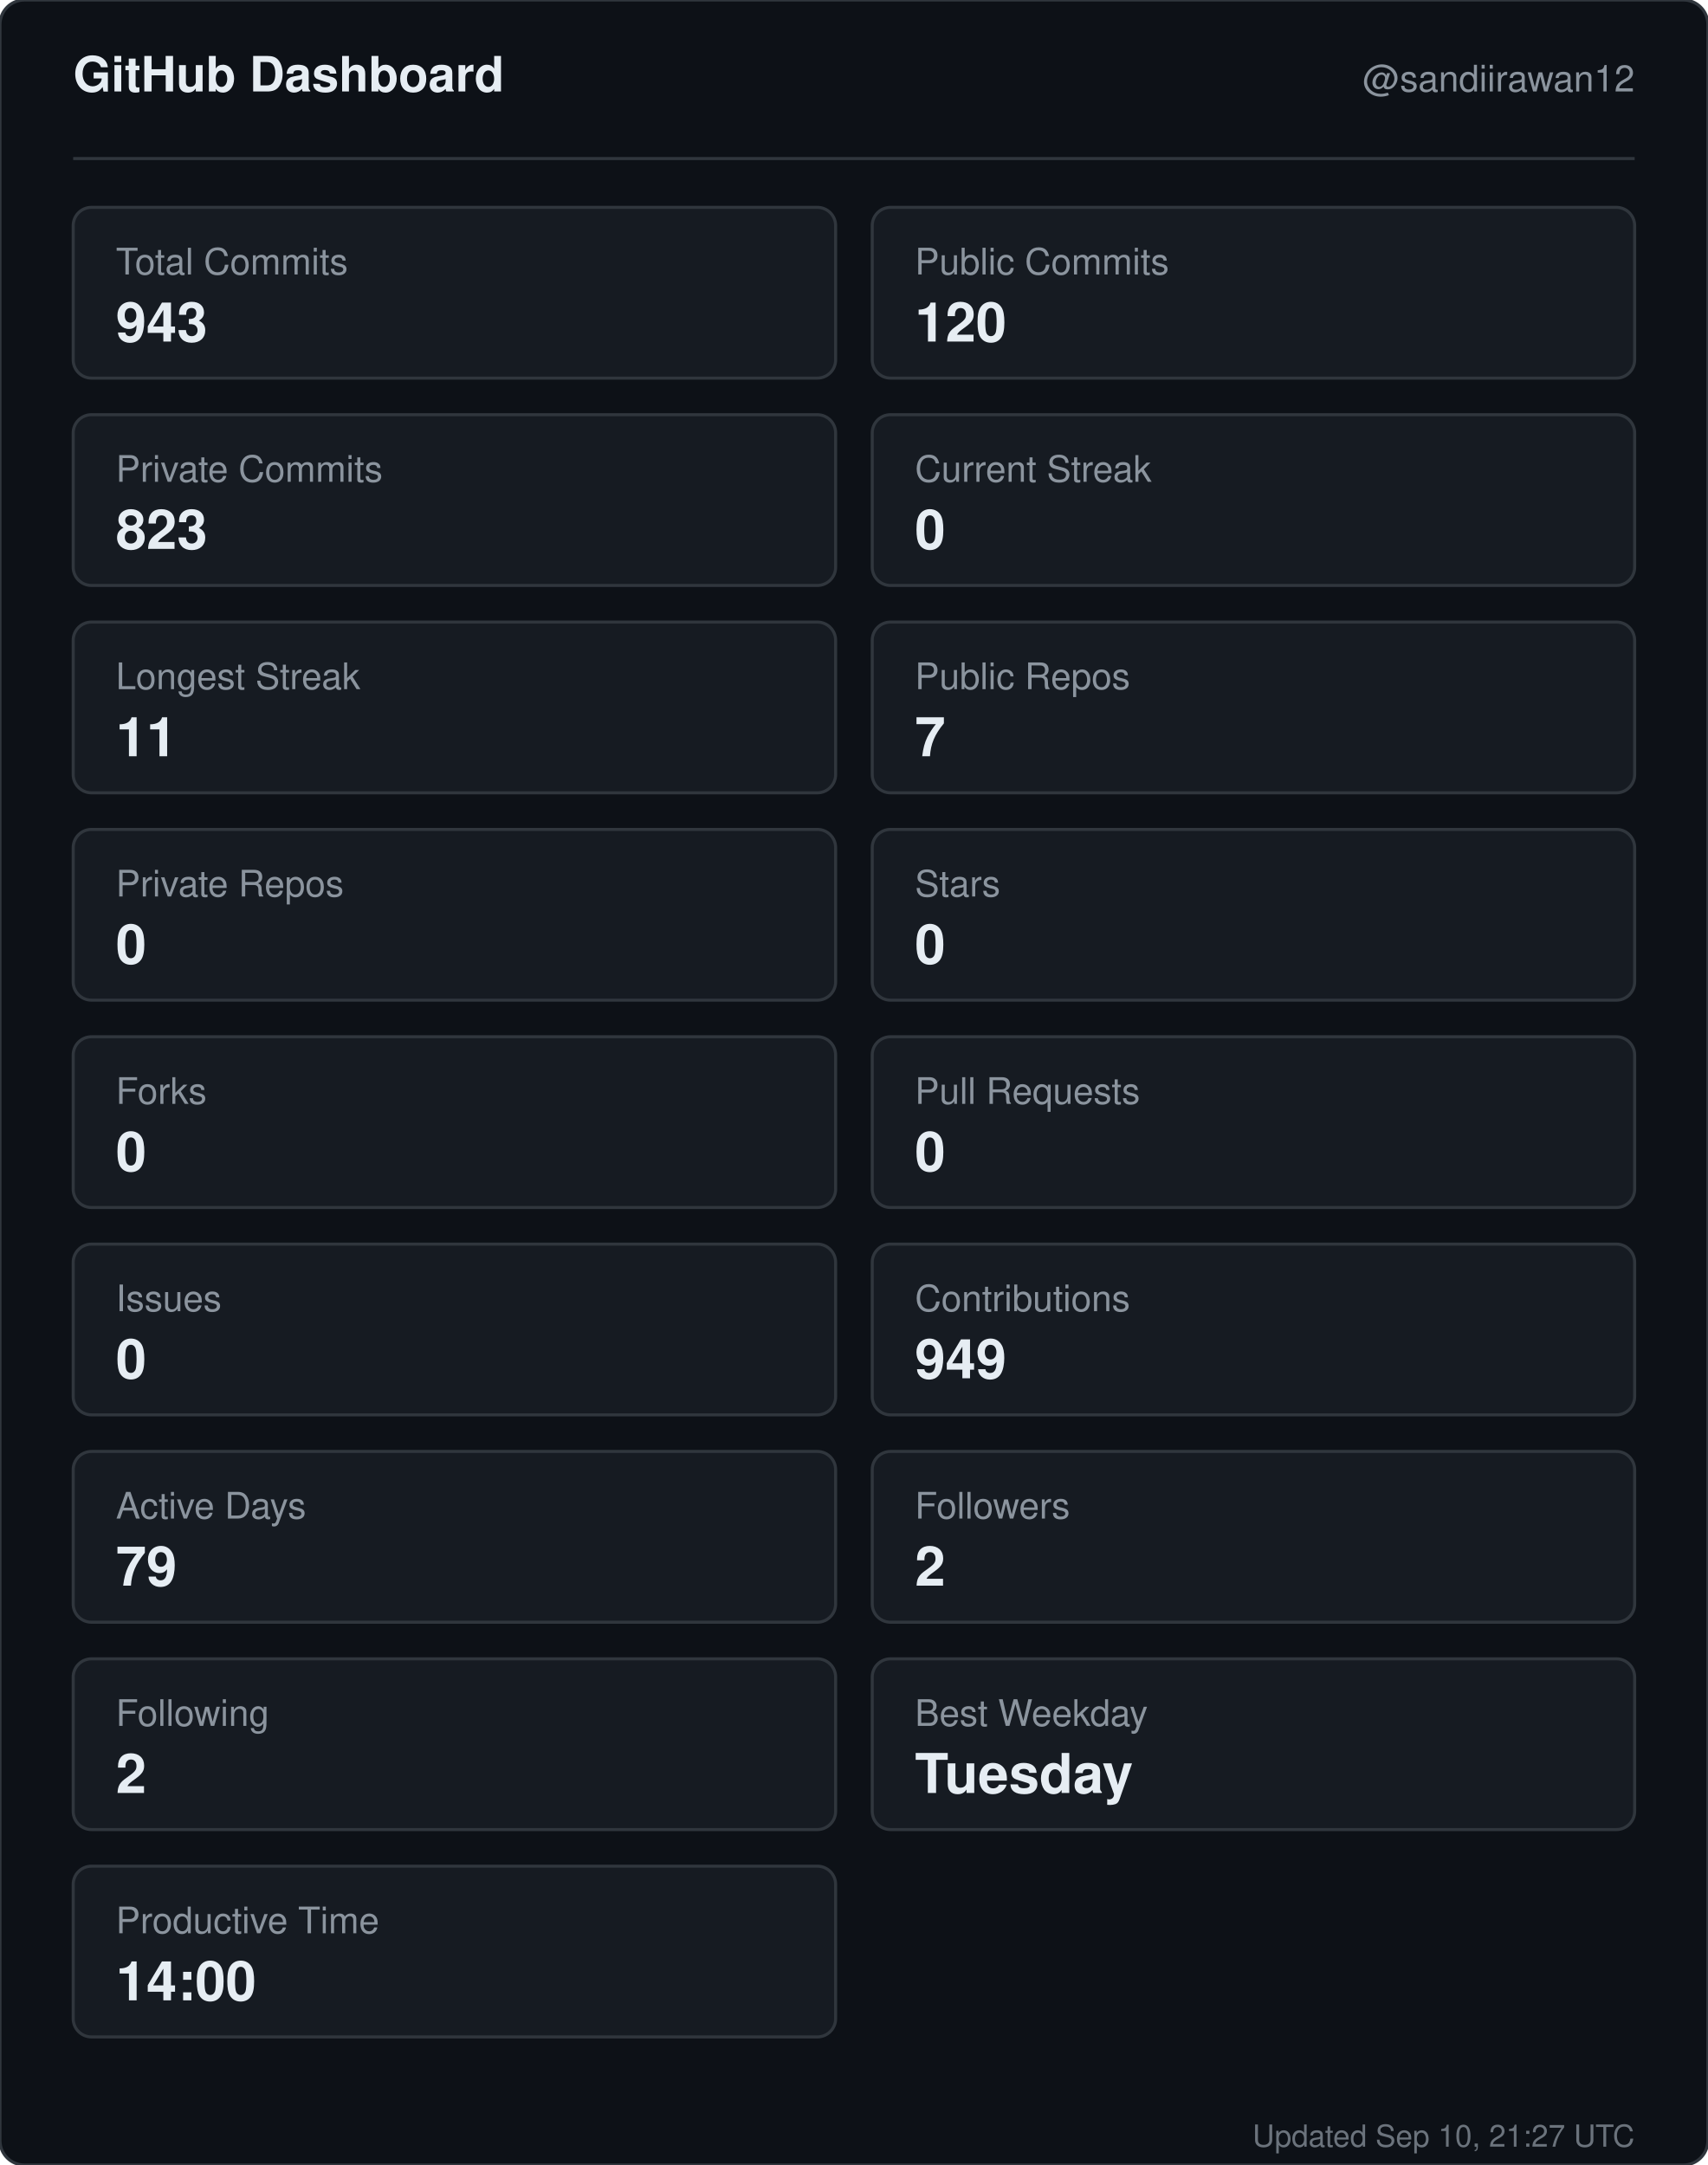
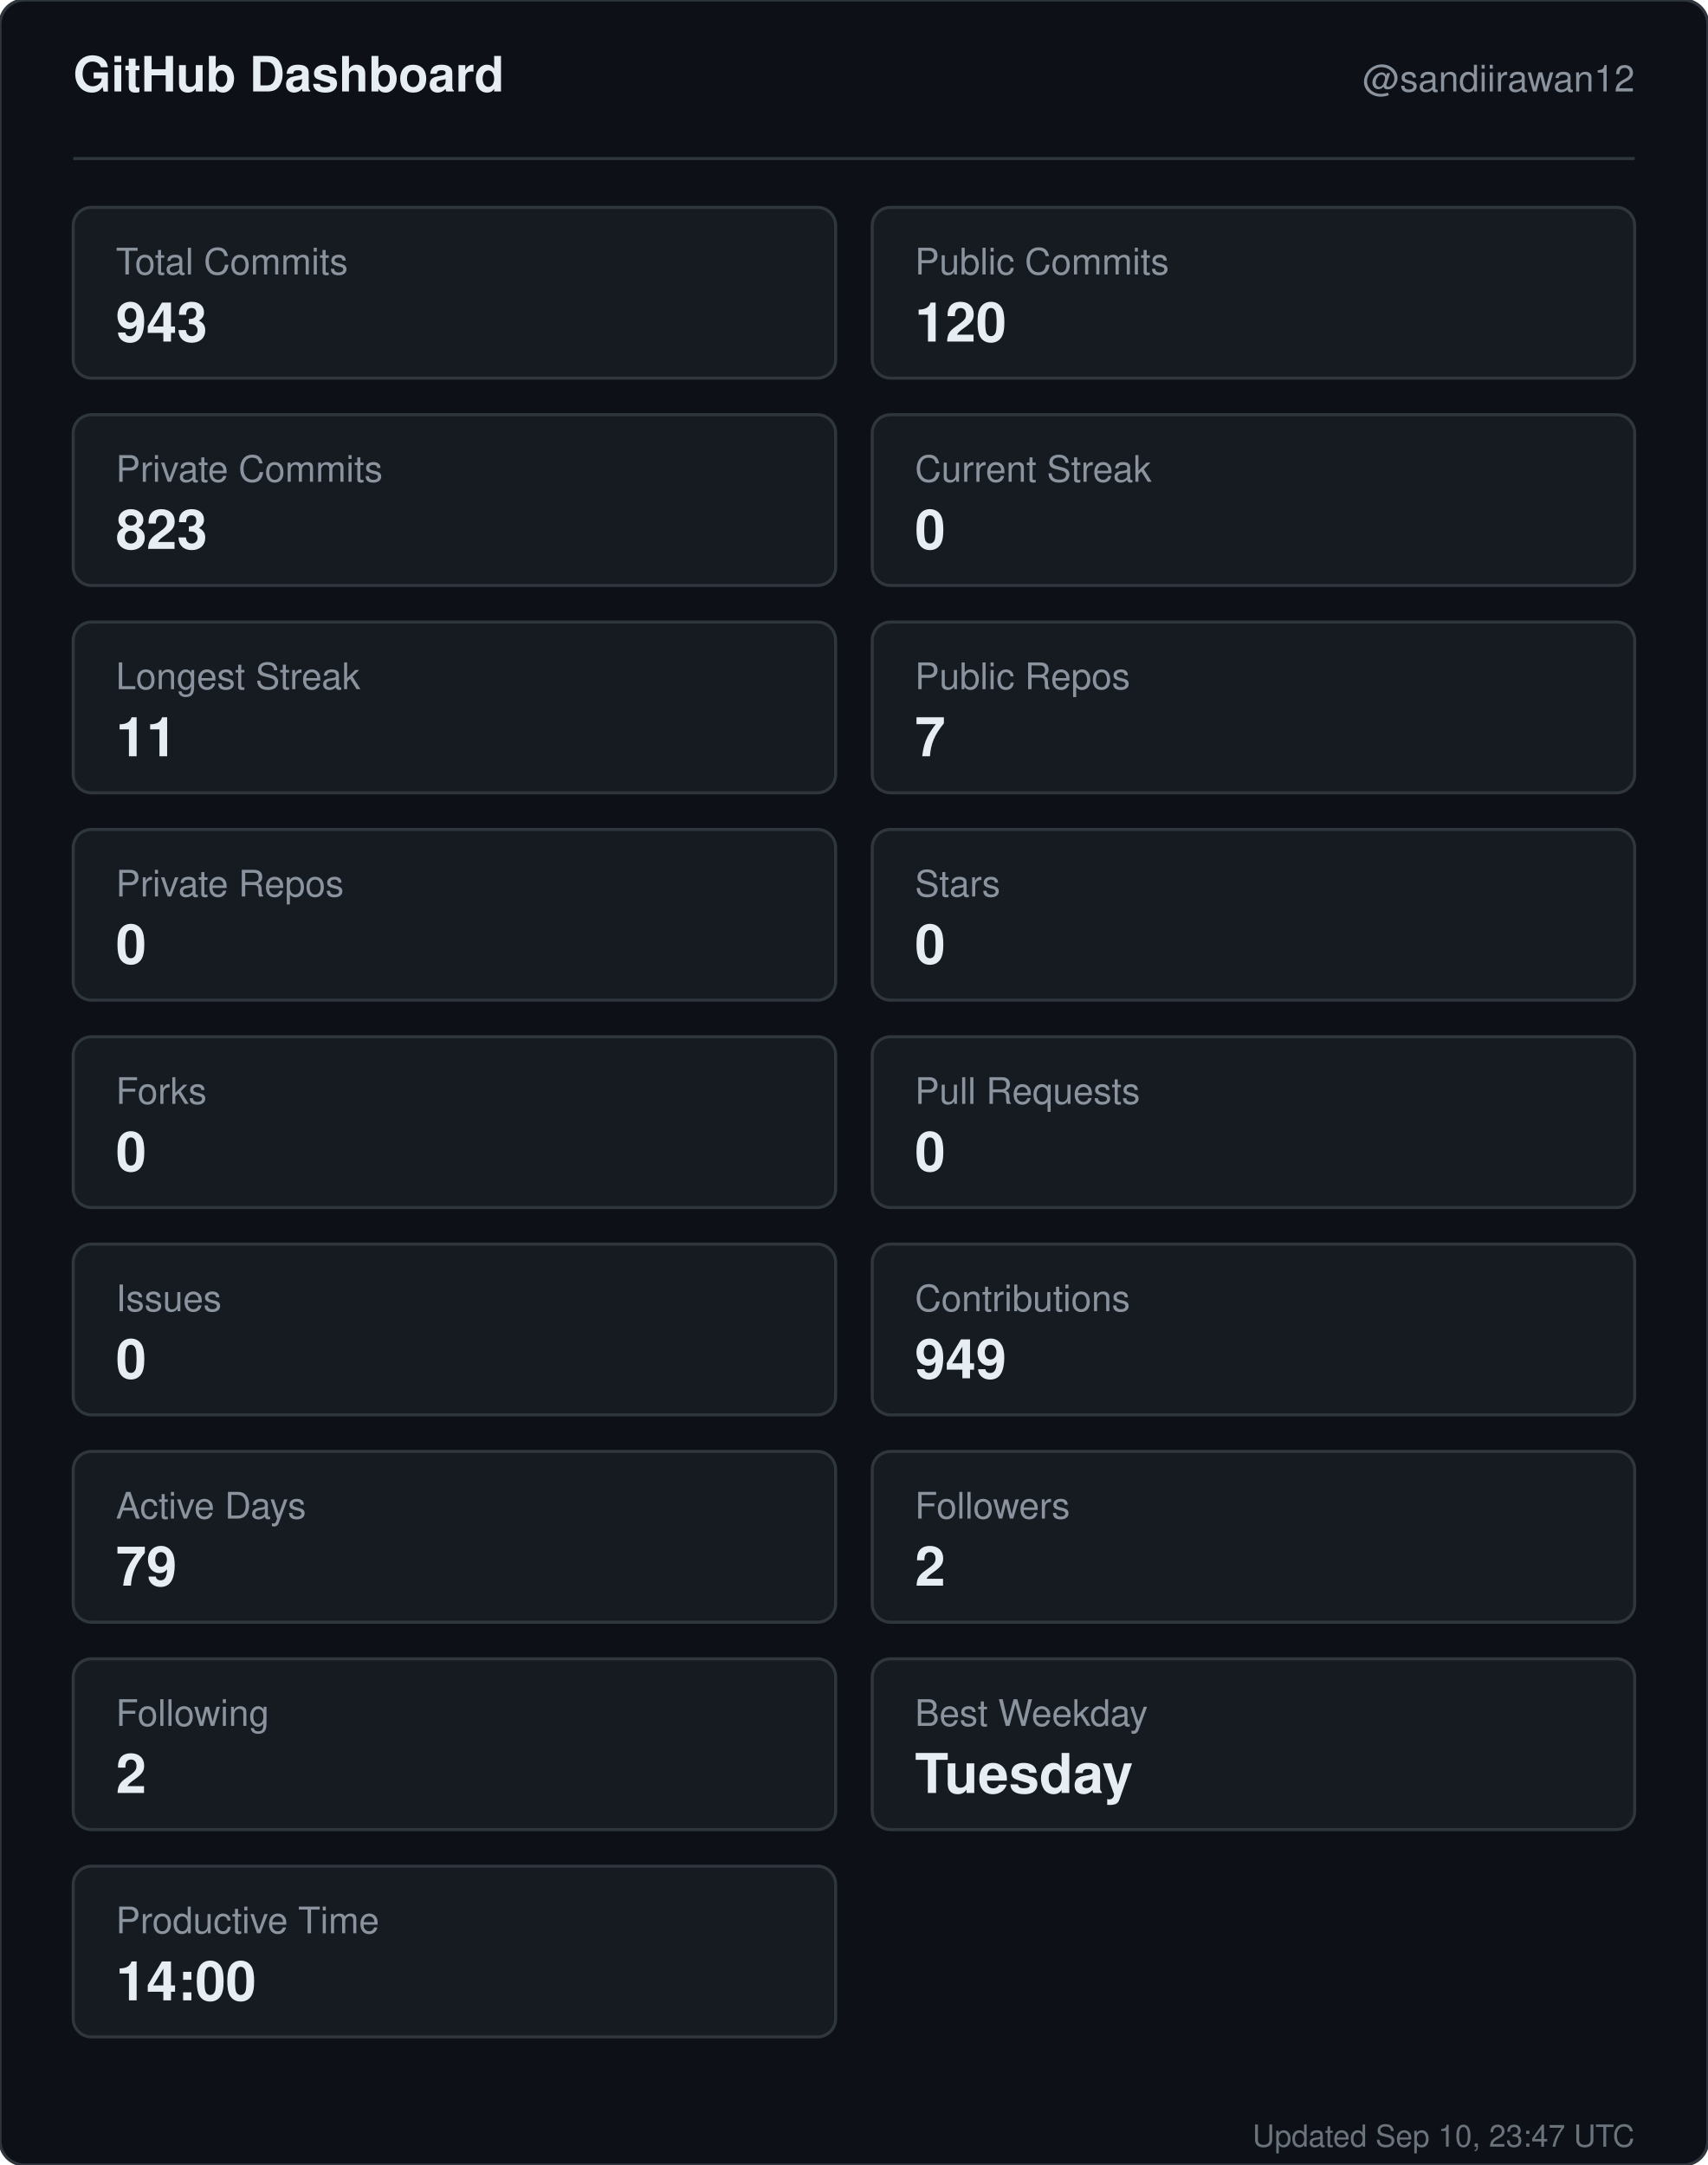
<svg xmlns="http://www.w3.org/2000/svg" width="560" height="710" viewBox="0 0 560 710" role="img" aria-label="GitHub dashboard for sandiirawan12">
  <rect width="560" height="710" rx="8" fill="#0d1117" stroke="#30363d" />
  <g font-family="-apple-system, BlinkMacSystemFont, Segoe UI, Helvetica, Arial, sans-serif">
    <text x="24" y="30" fill="#e6edf3" font-size="16" font-weight="700">GitHub Dashboard</text>
    <text x="536" y="30" fill="#8b949e" font-size="12" text-anchor="end">@sandiirawan12</text>
    <line x1="24" y1="52" x2="536" y2="52" stroke="#30363d" />
    <rect x="24" y="68" width="250" height="56" rx="6" fill="#161b22" stroke="#30363d" />
    <text x="38" y="90" fill="#8b949e" font-size="12">Total Commits</text>
    <text x="38" y="112" fill="#e6edf3" font-size="18" font-weight="700">943</text>
    <rect x="286" y="68" width="250" height="56" rx="6" fill="#161b22" stroke="#30363d" />
    <text x="300" y="90" fill="#8b949e" font-size="12">Public Commits</text>
    <text x="300" y="112" fill="#e6edf3" font-size="18" font-weight="700">120</text>
    <rect x="24" y="136" width="250" height="56" rx="6" fill="#161b22" stroke="#30363d" />
    <text x="38" y="158" fill="#8b949e" font-size="12">Private Commits</text>
    <text x="38" y="180" fill="#e6edf3" font-size="18" font-weight="700">823</text>
    <rect x="286" y="136" width="250" height="56" rx="6" fill="#161b22" stroke="#30363d" />
    <text x="300" y="158" fill="#8b949e" font-size="12">Current Streak</text>
    <text x="300" y="180" fill="#e6edf3" font-size="18" font-weight="700">0</text>
    <rect x="24" y="204" width="250" height="56" rx="6" fill="#161b22" stroke="#30363d" />
    <text x="38" y="226" fill="#8b949e" font-size="12">Longest Streak</text>
    <text x="38" y="248" fill="#e6edf3" font-size="18" font-weight="700">11</text>
    <rect x="286" y="204" width="250" height="56" rx="6" fill="#161b22" stroke="#30363d" />
    <text x="300" y="226" fill="#8b949e" font-size="12">Public Repos</text>
    <text x="300" y="248" fill="#e6edf3" font-size="18" font-weight="700">7</text>
    <rect x="24" y="272" width="250" height="56" rx="6" fill="#161b22" stroke="#30363d" />
    <text x="38" y="294" fill="#8b949e" font-size="12">Private Repos</text>
    <text x="38" y="316" fill="#e6edf3" font-size="18" font-weight="700">0</text>
    <rect x="286" y="272" width="250" height="56" rx="6" fill="#161b22" stroke="#30363d" />
    <text x="300" y="294" fill="#8b949e" font-size="12">Stars</text>
    <text x="300" y="316" fill="#e6edf3" font-size="18" font-weight="700">0</text>
    <rect x="24" y="340" width="250" height="56" rx="6" fill="#161b22" stroke="#30363d" />
    <text x="38" y="362" fill="#8b949e" font-size="12">Forks</text>
    <text x="38" y="384" fill="#e6edf3" font-size="18" font-weight="700">0</text>
    <rect x="286" y="340" width="250" height="56" rx="6" fill="#161b22" stroke="#30363d" />
    <text x="300" y="362" fill="#8b949e" font-size="12">Pull Requests</text>
    <text x="300" y="384" fill="#e6edf3" font-size="18" font-weight="700">0</text>
    <rect x="24" y="408" width="250" height="56" rx="6" fill="#161b22" stroke="#30363d" />
    <text x="38" y="430" fill="#8b949e" font-size="12">Issues</text>
    <text x="38" y="452" fill="#e6edf3" font-size="18" font-weight="700">0</text>
    <rect x="286" y="408" width="250" height="56" rx="6" fill="#161b22" stroke="#30363d" />
    <text x="300" y="430" fill="#8b949e" font-size="12">Contributions</text>
    <text x="300" y="452" fill="#e6edf3" font-size="18" font-weight="700">949</text>
    <rect x="24" y="476" width="250" height="56" rx="6" fill="#161b22" stroke="#30363d" />
    <text x="38" y="498" fill="#8b949e" font-size="12">Active Days</text>
    <text x="38" y="520" fill="#e6edf3" font-size="18" font-weight="700">79</text>
    <rect x="286" y="476" width="250" height="56" rx="6" fill="#161b22" stroke="#30363d" />
    <text x="300" y="498" fill="#8b949e" font-size="12">Followers</text>
    <text x="300" y="520" fill="#e6edf3" font-size="18" font-weight="700">2</text>
    <rect x="24" y="544" width="250" height="56" rx="6" fill="#161b22" stroke="#30363d" />
    <text x="38" y="566" fill="#8b949e" font-size="12">Following</text>
    <text x="38" y="588" fill="#e6edf3" font-size="18" font-weight="700">2</text>
    <rect x="286" y="544" width="250" height="56" rx="6" fill="#161b22" stroke="#30363d" />
    <text x="300" y="566" fill="#8b949e" font-size="12">Best Weekday</text>
    <text x="300" y="588" fill="#e6edf3" font-size="18" font-weight="700">Tuesday</text>
    <rect x="24" y="612" width="250" height="56" rx="6" fill="#161b22" stroke="#30363d" />
    <text x="38" y="634" fill="#8b949e" font-size="12">Productive Time</text>
    <text x="38" y="656" fill="#e6edf3" font-size="18" font-weight="700">14:00</text>
-     <text x="536" y="704" fill="#8b949e" font-size="10" text-anchor="end" opacity="0.75">Updated Sep 10, 21:27 UTC</text>
+     <text x="536" y="704" fill="#8b949e" font-size="10" text-anchor="end" opacity="0.75">Updated Sep 10, 23:47 UTC</text>
  </g>
</svg>
